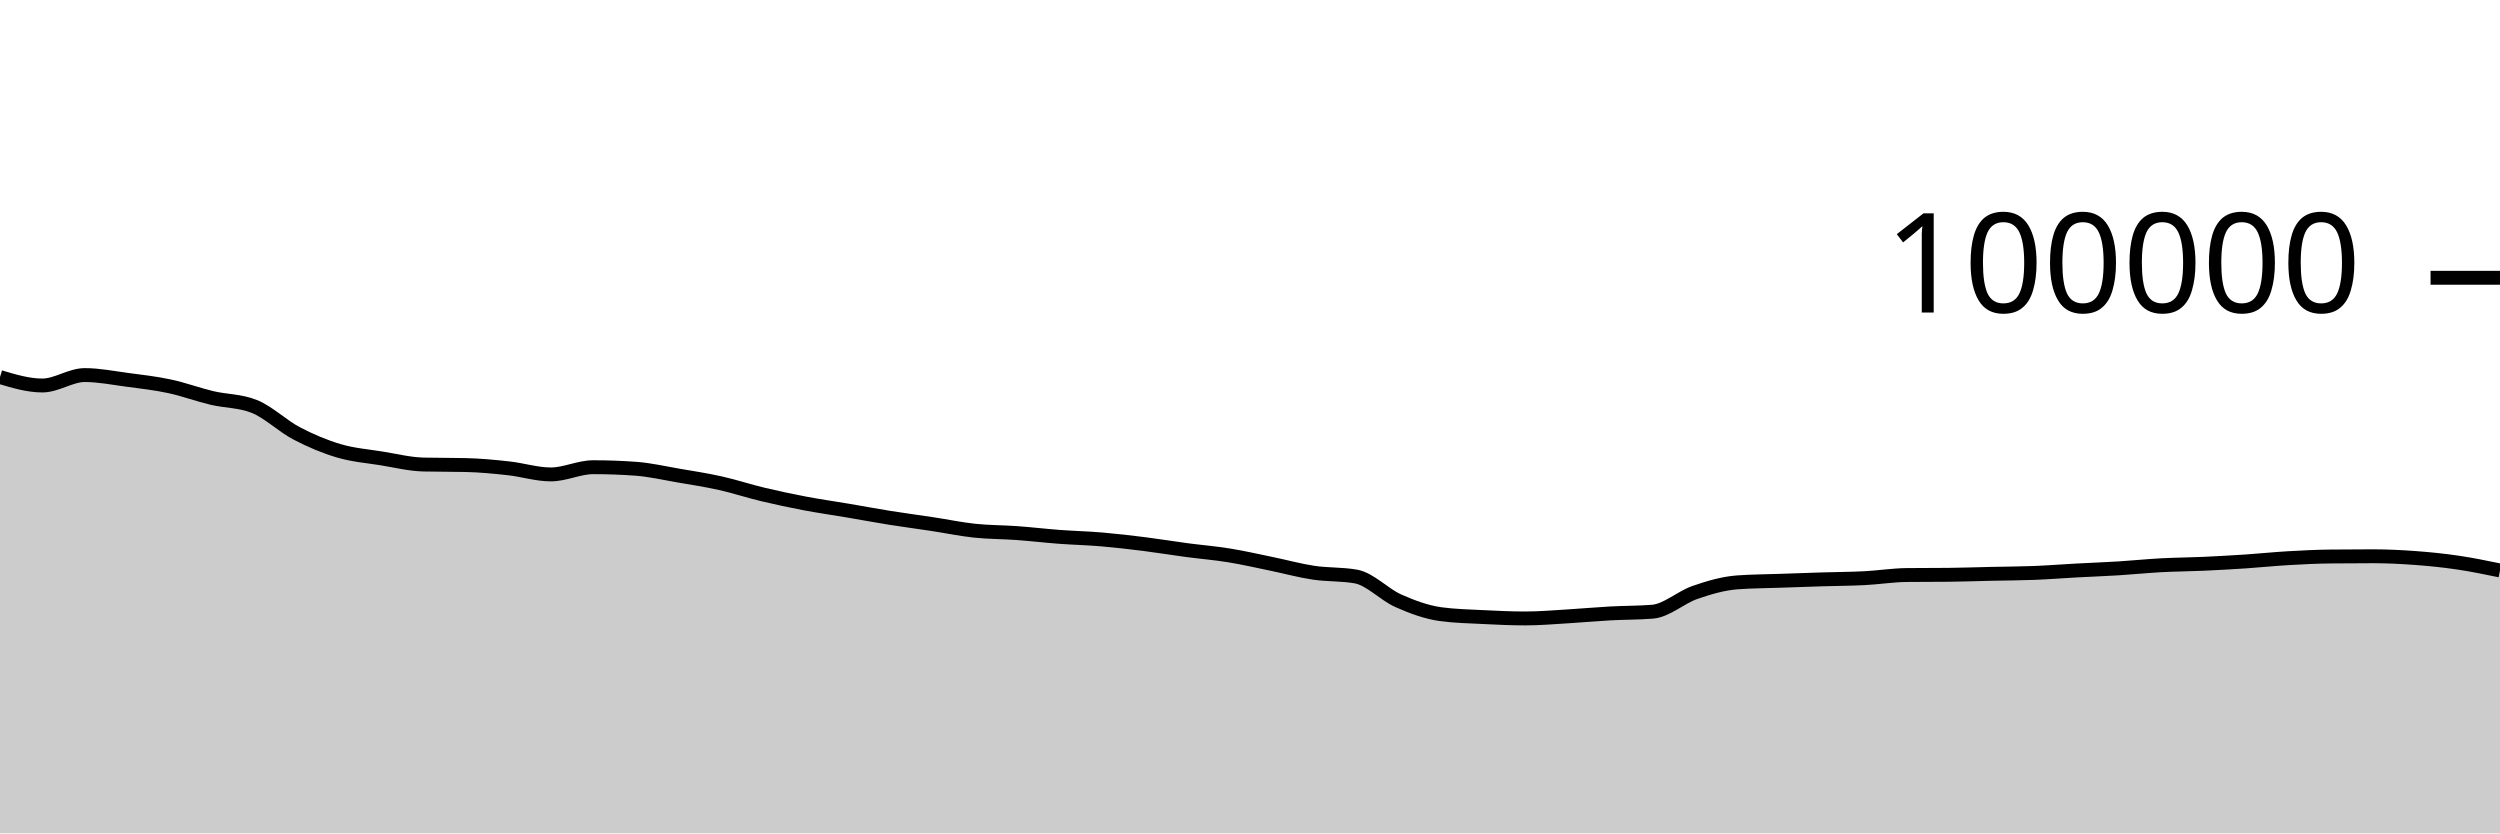
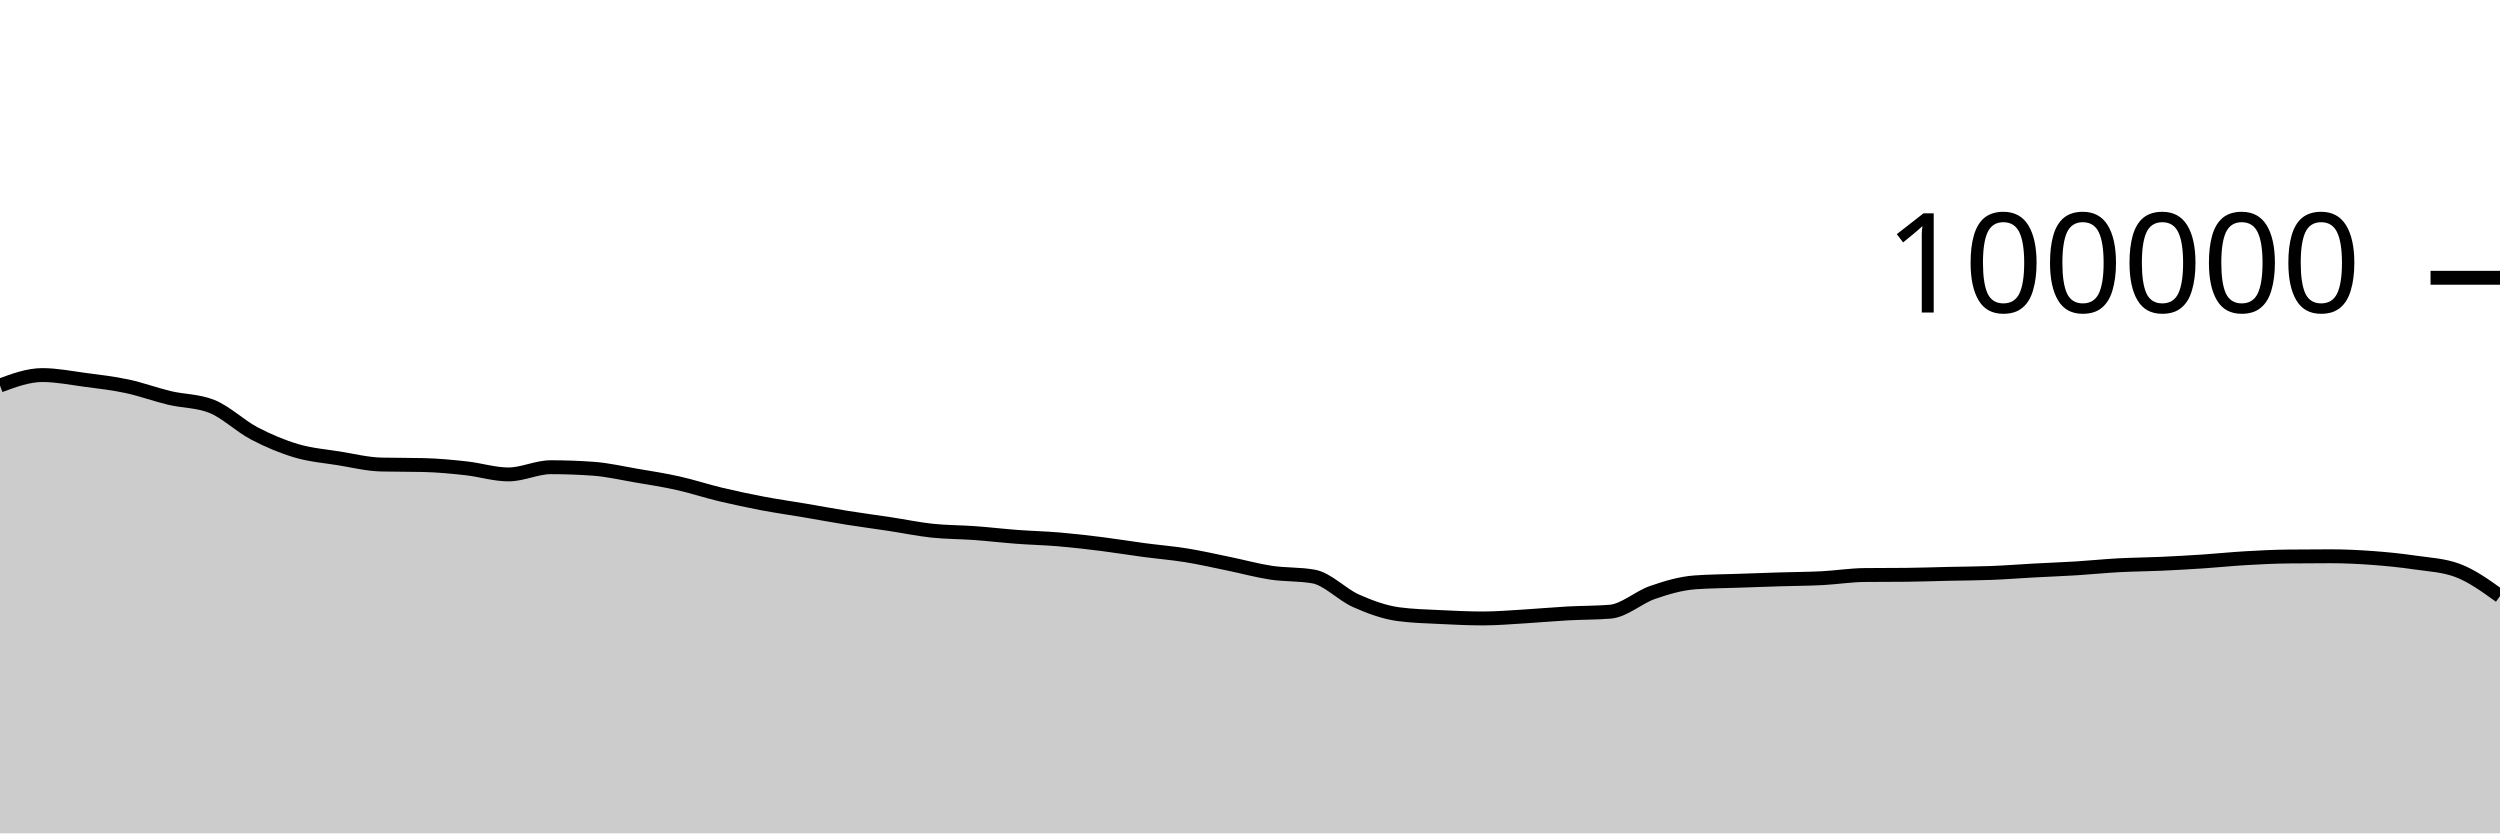
<svg xmlns="http://www.w3.org/2000/svg" viewBox="0 0 180 60">
  <g transform="translate(0,20)">
-     <path class="area" fill="rgba(0, 0, 0, 0.2)" d="M0,7.148C1.017,7.452,2.034,7.756,3.051,7.756C4.068,7.756,5.085,7.005,6.102,7.005C7.119,7.005,8.136,7.211,9.153,7.346C10.169,7.48,11.186,7.594,12.203,7.812C13.22,8.029,14.237,8.409,15.254,8.651C16.271,8.893,17.288,8.855,18.305,9.262C19.322,9.669,20.339,10.669,21.356,11.202C22.373,11.735,23.39,12.162,24.407,12.462C25.424,12.763,26.441,12.839,27.458,13.003C28.475,13.167,29.492,13.423,30.508,13.447C31.525,13.471,32.542,13.459,33.559,13.484C34.576,13.508,35.593,13.605,36.61,13.718C37.627,13.83,38.644,14.158,39.661,14.158C40.678,14.158,41.695,13.639,42.712,13.639C43.729,13.639,44.746,13.676,45.763,13.749C46.78,13.822,47.797,14.06,48.814,14.234C49.831,14.407,50.847,14.563,51.864,14.79C52.881,15.017,53.898,15.355,54.915,15.598C55.932,15.841,56.949,16.057,57.966,16.25C58.983,16.443,60,16.586,61.017,16.758C62.034,16.931,63.051,17.121,64.068,17.284C65.085,17.446,66.102,17.578,67.119,17.733C68.136,17.887,69.153,18.101,70.169,18.21C71.186,18.318,72.203,18.308,73.22,18.382C74.237,18.456,75.254,18.577,76.271,18.653C77.288,18.729,78.305,18.752,79.322,18.838C80.339,18.925,81.356,19.044,82.373,19.171C83.39,19.299,84.407,19.468,85.424,19.604C86.441,19.739,87.458,19.82,88.475,19.985C89.492,20.149,90.508,20.383,91.525,20.592C92.542,20.8,93.559,21.083,94.576,21.236C95.593,21.389,96.61,21.327,97.627,21.509C98.644,21.691,99.661,22.803,100.678,23.255C101.695,23.707,102.712,24.08,103.729,24.22C104.746,24.359,105.763,24.377,106.78,24.429C107.797,24.48,108.814,24.528,109.831,24.528C110.847,24.528,111.864,24.438,112.881,24.378C113.898,24.318,114.915,24.222,115.932,24.166C116.949,24.11,117.966,24.125,118.983,24.042C120,23.958,121.017,23.009,122.034,22.657C123.051,22.305,124.068,22.006,125.085,21.93C126.102,21.855,127.119,21.853,128.136,21.817C129.153,21.781,130.169,21.746,131.186,21.714C132.203,21.683,133.22,21.681,134.237,21.629C135.254,21.577,136.271,21.413,137.288,21.402C138.305,21.391,139.322,21.397,140.339,21.386C141.356,21.375,142.373,21.339,143.39,21.316C144.407,21.294,145.424,21.292,146.441,21.252C147.458,21.212,148.475,21.131,149.492,21.076C150.508,21.021,151.525,20.985,152.542,20.922C153.559,20.859,154.576,20.753,155.593,20.698C156.61,20.644,157.627,20.64,158.644,20.594C159.661,20.548,160.678,20.49,161.695,20.423C162.712,20.355,163.729,20.248,164.746,20.189C165.763,20.13,166.78,20.079,167.797,20.068C168.814,20.057,169.831,20.051,170.847,20.051C171.864,20.051,172.881,20.101,173.898,20.176C174.915,20.251,175.932,20.354,176.949,20.504C177.966,20.653,178.983,20.863,180,21.073L180,40C178.983,40,177.966,40,176.949,40C175.932,40,174.915,40,173.898,40C172.881,40,171.864,40,170.847,40C169.831,40,168.814,40,167.797,40C166.78,40,165.763,40,164.746,40C163.729,40,162.712,40,161.695,40C160.678,40,159.661,40,158.644,40C157.627,40,156.61,40,155.593,40C154.576,40,153.559,40,152.542,40C151.525,40,150.508,40,149.492,40C148.475,40,147.458,40,146.441,40C145.424,40,144.407,40,143.39,40C142.373,40,141.356,40,140.339,40C139.322,40,138.305,40,137.288,40C136.271,40,135.254,40,134.237,40C133.22,40,132.203,40,131.186,40C130.169,40,129.153,40,128.136,40C127.119,40,126.102,40,125.085,40C124.068,40,123.051,40,122.034,40C121.017,40,120,40,118.983,40C117.966,40,116.949,40,115.932,40C114.915,40,113.898,40,112.881,40C111.864,40,110.847,40,109.831,40C108.814,40,107.797,40,106.78,40C105.763,40,104.746,40,103.729,40C102.712,40,101.695,40,100.678,40C99.661,40,98.644,40,97.627,40C96.61,40,95.593,40,94.576,40C93.559,40,92.542,40,91.525,40C90.508,40,89.492,40,88.475,40C87.458,40,86.441,40,85.424,40C84.407,40,83.39,40,82.373,40C81.356,40,80.339,40,79.322,40C78.305,40,77.288,40,76.271,40C75.254,40,74.237,40,73.22,40C72.203,40,71.186,40,70.169,40C69.153,40,68.136,40,67.119,40C66.102,40,65.085,40,64.068,40C63.051,40,62.034,40,61.017,40C60,40,58.983,40,57.966,40C56.949,40,55.932,40,54.915,40C53.898,40,52.881,40,51.864,40C50.847,40,49.831,40,48.814,40C47.797,40,46.78,40,45.763,40C44.746,40,43.729,40,42.712,40C41.695,40,40.678,40,39.661,40C38.644,40,37.627,40,36.61,40C35.593,40,34.576,40,33.559,40C32.542,40,31.525,40,30.508,40C29.492,40,28.475,40,27.458,40C26.441,40,25.424,40,24.407,40C23.39,40,22.373,40,21.356,40C20.339,40,19.322,40,18.305,40C17.288,40,16.271,40,15.254,40C14.237,40,13.22,40,12.203,40C11.186,40,10.169,40,9.153,40C8.136,40,7.119,40,6.102,40C5.085,40,4.068,40,3.051,40C2.034,40,1.017,40,0,40Z" />
-     <path class="line" stroke="black" fill="none" d="M0,7.148C1.017,7.452,2.034,7.756,3.051,7.756C4.068,7.756,5.085,7.005,6.102,7.005C7.119,7.005,8.136,7.211,9.153,7.346C10.169,7.48,11.186,7.594,12.203,7.812C13.22,8.029,14.237,8.409,15.254,8.651C16.271,8.893,17.288,8.855,18.305,9.262C19.322,9.669,20.339,10.669,21.356,11.202C22.373,11.735,23.39,12.162,24.407,12.462C25.424,12.763,26.441,12.839,27.458,13.003C28.475,13.167,29.492,13.423,30.508,13.447C31.525,13.471,32.542,13.459,33.559,13.484C34.576,13.508,35.593,13.605,36.61,13.718C37.627,13.83,38.644,14.158,39.661,14.158C40.678,14.158,41.695,13.639,42.712,13.639C43.729,13.639,44.746,13.676,45.763,13.749C46.78,13.822,47.797,14.06,48.814,14.234C49.831,14.407,50.847,14.563,51.864,14.79C52.881,15.017,53.898,15.355,54.915,15.598C55.932,15.841,56.949,16.057,57.966,16.25C58.983,16.443,60,16.586,61.017,16.758C62.034,16.931,63.051,17.121,64.068,17.284C65.085,17.446,66.102,17.578,67.119,17.733C68.136,17.887,69.153,18.101,70.169,18.21C71.186,18.318,72.203,18.308,73.22,18.382C74.237,18.456,75.254,18.577,76.271,18.653C77.288,18.729,78.305,18.752,79.322,18.838C80.339,18.925,81.356,19.044,82.373,19.171C83.39,19.299,84.407,19.468,85.424,19.604C86.441,19.739,87.458,19.82,88.475,19.985C89.492,20.149,90.508,20.383,91.525,20.592C92.542,20.8,93.559,21.083,94.576,21.236C95.593,21.389,96.61,21.327,97.627,21.509C98.644,21.691,99.661,22.803,100.678,23.255C101.695,23.707,102.712,24.08,103.729,24.22C104.746,24.359,105.763,24.377,106.78,24.429C107.797,24.48,108.814,24.528,109.831,24.528C110.847,24.528,111.864,24.438,112.881,24.378C113.898,24.318,114.915,24.222,115.932,24.166C116.949,24.11,117.966,24.125,118.983,24.042C120,23.958,121.017,23.009,122.034,22.657C123.051,22.305,124.068,22.006,125.085,21.93C126.102,21.855,127.119,21.853,128.136,21.817C129.153,21.781,130.169,21.746,131.186,21.714C132.203,21.683,133.22,21.681,134.237,21.629C135.254,21.577,136.271,21.413,137.288,21.402C138.305,21.391,139.322,21.397,140.339,21.386C141.356,21.375,142.373,21.339,143.39,21.316C144.407,21.294,145.424,21.292,146.441,21.252C147.458,21.212,148.475,21.131,149.492,21.076C150.508,21.021,151.525,20.985,152.542,20.922C153.559,20.859,154.576,20.753,155.593,20.698C156.61,20.644,157.627,20.64,158.644,20.594C159.661,20.548,160.678,20.49,161.695,20.423C162.712,20.355,163.729,20.248,164.746,20.189C165.763,20.13,166.78,20.079,167.797,20.068C168.814,20.057,169.831,20.051,170.847,20.051C171.864,20.051,172.881,20.101,173.898,20.176C174.915,20.251,175.932,20.354,176.949,20.504C177.966,20.653,178.983,20.863,180,21.073" />
+     <path class="area" fill="rgba(0, 0, 0, 0.2)" d="M0,7.756C1.017,7.38,2.034,7.005,3.051,7.005C4.068,7.005,5.085,7.211,6.102,7.346C7.119,7.48,8.136,7.594,9.153,7.812C10.169,8.029,11.186,8.409,12.203,8.651C13.22,8.893,14.237,8.855,15.254,9.262C16.271,9.669,17.288,10.669,18.305,11.202C19.322,11.735,20.339,12.162,21.356,12.462C22.373,12.763,23.39,12.839,24.407,13.003C25.424,13.167,26.441,13.423,27.458,13.447C28.475,13.471,29.492,13.459,30.508,13.484C31.525,13.508,32.542,13.605,33.559,13.718C34.576,13.83,35.593,14.158,36.61,14.158C37.627,14.158,38.644,13.639,39.661,13.639C40.678,13.639,41.695,13.676,42.712,13.749C43.729,13.822,44.746,14.06,45.763,14.234C46.78,14.407,47.797,14.563,48.814,14.79C49.831,15.017,50.847,15.355,51.864,15.598C52.881,15.841,53.898,16.057,54.915,16.25C55.932,16.443,56.949,16.586,57.966,16.758C58.983,16.931,60,17.121,61.017,17.284C62.034,17.446,63.051,17.578,64.068,17.733C65.085,17.887,66.102,18.101,67.119,18.21C68.136,18.318,69.153,18.308,70.169,18.382C71.186,18.456,72.203,18.577,73.22,18.653C74.237,18.729,75.254,18.752,76.271,18.838C77.288,18.925,78.305,19.044,79.322,19.171C80.339,19.299,81.356,19.468,82.373,19.604C83.39,19.739,84.407,19.82,85.424,19.985C86.441,20.149,87.458,20.383,88.475,20.592C89.492,20.8,90.508,21.083,91.525,21.236C92.542,21.389,93.559,21.327,94.576,21.509C95.593,21.691,96.61,22.803,97.627,23.255C98.644,23.707,99.661,24.08,100.678,24.22C101.695,24.359,102.712,24.377,103.729,24.429C104.746,24.48,105.763,24.528,106.78,24.528C107.797,24.528,108.814,24.438,109.831,24.378C110.847,24.318,111.864,24.222,112.881,24.166C113.898,24.11,114.915,24.125,115.932,24.042C116.949,23.958,117.966,23.009,118.983,22.657C120,22.305,121.017,22.005,122.034,21.93C123.051,21.855,124.068,21.853,125.085,21.817C126.102,21.781,127.119,21.746,128.136,21.714C129.153,21.683,130.169,21.681,131.186,21.629C132.203,21.577,133.22,21.413,134.237,21.402C135.254,21.391,136.271,21.397,137.288,21.386C138.305,21.375,139.322,21.339,140.339,21.316C141.356,21.294,142.373,21.292,143.39,21.252C144.407,21.212,145.424,21.131,146.441,21.076C147.458,21.021,148.475,20.985,149.492,20.922C150.508,20.859,151.525,20.753,152.542,20.698C153.559,20.644,154.576,20.64,155.593,20.594C156.61,20.548,157.627,20.49,158.644,20.423C159.661,20.355,160.678,20.248,161.695,20.189C162.712,20.13,163.729,20.079,164.746,20.068C165.763,20.057,166.78,20.051,167.797,20.051C168.814,20.051,169.831,20.101,170.847,20.176C171.864,20.251,172.881,20.354,173.898,20.504C174.915,20.653,175.932,20.693,176.949,21.073C177.966,21.452,178.983,22.186,180,22.92L180,40C178.983,40,177.966,40,176.949,40C175.932,40,174.915,40,173.898,40C172.881,40,171.864,40,170.847,40C169.831,40,168.814,40,167.797,40C166.78,40,165.763,40,164.746,40C163.729,40,162.712,40,161.695,40C160.678,40,159.661,40,158.644,40C157.627,40,156.61,40,155.593,40C154.576,40,153.559,40,152.542,40C151.525,40,150.508,40,149.492,40C148.475,40,147.458,40,146.441,40C145.424,40,144.407,40,143.39,40C142.373,40,141.356,40,140.339,40C139.322,40,138.305,40,137.288,40C136.271,40,135.254,40,134.237,40C133.22,40,132.203,40,131.186,40C130.169,40,129.153,40,128.136,40C127.119,40,126.102,40,125.085,40C124.068,40,123.051,40,122.034,40C121.017,40,120,40,118.983,40C117.966,40,116.949,40,115.932,40C114.915,40,113.898,40,112.881,40C111.864,40,110.847,40,109.831,40C108.814,40,107.797,40,106.78,40C105.763,40,104.746,40,103.729,40C102.712,40,101.695,40,100.678,40C99.661,40,98.644,40,97.627,40C96.61,40,95.593,40,94.576,40C93.559,40,92.542,40,91.525,40C90.508,40,89.492,40,88.475,40C87.458,40,86.441,40,85.424,40C84.407,40,83.39,40,82.373,40C81.356,40,80.339,40,79.322,40C78.305,40,77.288,40,76.271,40C75.254,40,74.237,40,73.22,40C72.203,40,71.186,40,70.169,40C69.153,40,68.136,40,67.119,40C66.102,40,65.085,40,64.068,40C63.051,40,62.034,40,61.017,40C60,40,58.983,40,57.966,40C56.949,40,55.932,40,54.915,40C53.898,40,52.881,40,51.864,40C50.847,40,49.831,40,48.814,40C47.797,40,46.78,40,45.763,40C44.746,40,43.729,40,42.712,40C41.695,40,40.678,40,39.661,40C38.644,40,37.627,40,36.61,40C35.593,40,34.576,40,33.559,40C32.542,40,31.525,40,30.508,40C29.492,40,28.475,40,27.458,40C26.441,40,25.424,40,24.407,40C23.39,40,22.373,40,21.356,40C20.339,40,19.322,40,18.305,40C17.288,40,16.271,40,15.254,40C14.237,40,13.22,40,12.203,40C11.186,40,10.169,40,9.153,40C8.136,40,7.119,40,6.102,40C5.085,40,4.068,40,3.051,40C2.034,40,1.017,40,0,40Z" />
+     <path class="line" stroke="black" fill="none" d="M0,7.756C1.017,7.38,2.034,7.005,3.051,7.005C4.068,7.005,5.085,7.211,6.102,7.346C7.119,7.48,8.136,7.594,9.153,7.812C10.169,8.029,11.186,8.409,12.203,8.651C13.22,8.893,14.237,8.855,15.254,9.262C16.271,9.669,17.288,10.669,18.305,11.202C19.322,11.735,20.339,12.162,21.356,12.462C22.373,12.763,23.39,12.839,24.407,13.003C25.424,13.167,26.441,13.423,27.458,13.447C28.475,13.471,29.492,13.459,30.508,13.484C31.525,13.508,32.542,13.605,33.559,13.718C34.576,13.83,35.593,14.158,36.61,14.158C37.627,14.158,38.644,13.639,39.661,13.639C40.678,13.639,41.695,13.676,42.712,13.749C43.729,13.822,44.746,14.06,45.763,14.234C46.78,14.407,47.797,14.563,48.814,14.79C49.831,15.017,50.847,15.355,51.864,15.598C52.881,15.841,53.898,16.057,54.915,16.25C55.932,16.443,56.949,16.586,57.966,16.758C58.983,16.931,60,17.121,61.017,17.284C62.034,17.446,63.051,17.578,64.068,17.733C65.085,17.887,66.102,18.101,67.119,18.21C68.136,18.318,69.153,18.308,70.169,18.382C71.186,18.456,72.203,18.577,73.22,18.653C74.237,18.729,75.254,18.752,76.271,18.838C77.288,18.925,78.305,19.044,79.322,19.171C80.339,19.299,81.356,19.468,82.373,19.604C83.39,19.739,84.407,19.82,85.424,19.985C86.441,20.149,87.458,20.383,88.475,20.592C89.492,20.8,90.508,21.083,91.525,21.236C92.542,21.389,93.559,21.327,94.576,21.509C95.593,21.691,96.61,22.803,97.627,23.255C98.644,23.707,99.661,24.08,100.678,24.22C101.695,24.359,102.712,24.377,103.729,24.429C104.746,24.48,105.763,24.528,106.78,24.528C107.797,24.528,108.814,24.438,109.831,24.378C110.847,24.318,111.864,24.222,112.881,24.166C113.898,24.11,114.915,24.125,115.932,24.042C116.949,23.958,117.966,23.009,118.983,22.657C120,22.305,121.017,22.005,122.034,21.93C123.051,21.855,124.068,21.853,125.085,21.817C126.102,21.781,127.119,21.746,128.136,21.714C129.153,21.683,130.169,21.681,131.186,21.629C132.203,21.577,133.22,21.413,134.237,21.402C135.254,21.391,136.271,21.397,137.288,21.386C138.305,21.375,139.322,21.339,140.339,21.316C141.356,21.294,142.373,21.292,143.39,21.252C144.407,21.212,145.424,21.131,146.441,21.076C147.458,21.021,148.475,20.985,149.492,20.922C150.508,20.859,151.525,20.753,152.542,20.698C153.559,20.644,154.576,20.64,155.593,20.594C156.61,20.548,157.627,20.49,158.644,20.423C159.661,20.355,160.678,20.248,161.695,20.189C162.712,20.13,163.729,20.079,164.746,20.068C165.763,20.057,166.78,20.051,167.797,20.051C168.814,20.051,169.831,20.101,170.847,20.176C171.864,20.251,172.881,20.354,173.898,20.504C174.915,20.653,175.932,20.693,176.949,21.073C177.966,21.452,178.983,22.186,180,22.92" />
    <path class="axis-ceiling" stroke-width="1" stroke="black" fill="none" d="M175,0L180,0" />
    <text class="axis-ceiling-label" font-family="sans-serif" text-anchor="end" font-size="10px" x="170" y="2.5">100000</text>
  </g>
</svg>
